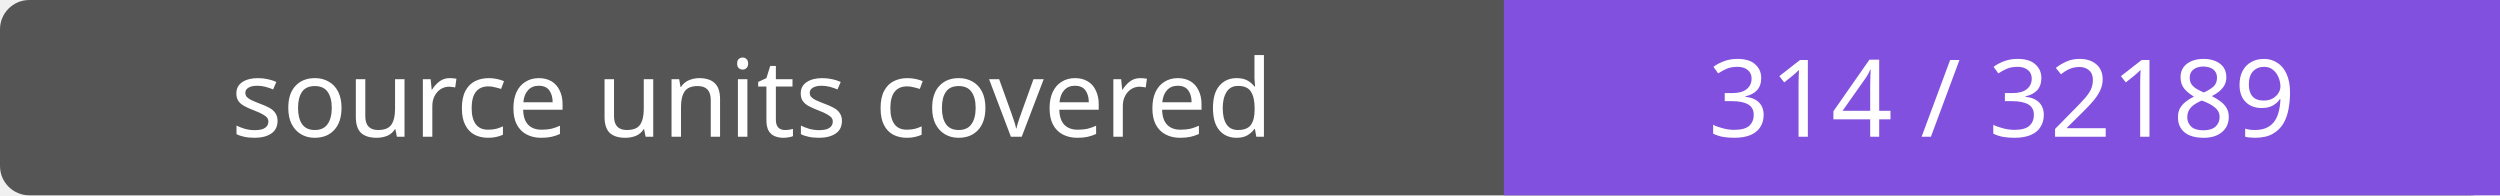
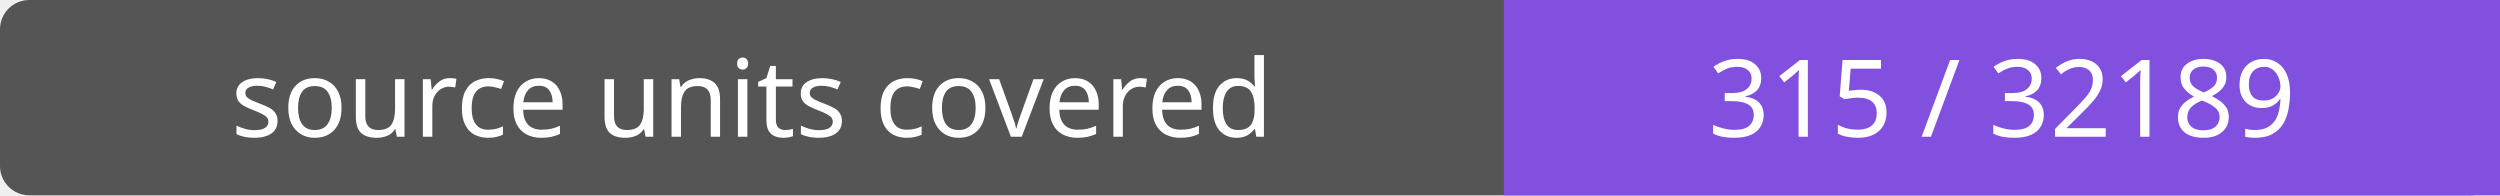
- <svg xmlns="http://www.w3.org/2000/svg" width="256" height="20" role="img" aria-label="source units covered: 314 / 32189">
+ <svg xmlns="http://www.w3.org/2000/svg" width="256" height="20" role="img" aria-label="source units covered: 315 / 32189">
  <rect width="256" height="20" rx="3" fill="#555" />
  <path fill="#8250df" d="M154 0h102v20H154z" />
  <g fill="#fff" text-anchor="middle" font-family="Verdana,sans-serif" font-size="11">
    <text x="77.0" y="14">source units covered</text>
-     <text x="205.0" y="14">314 / 32189</text>
+     <text x="205.0" y="14">315 / 32189</text>
  </g>
</svg>
